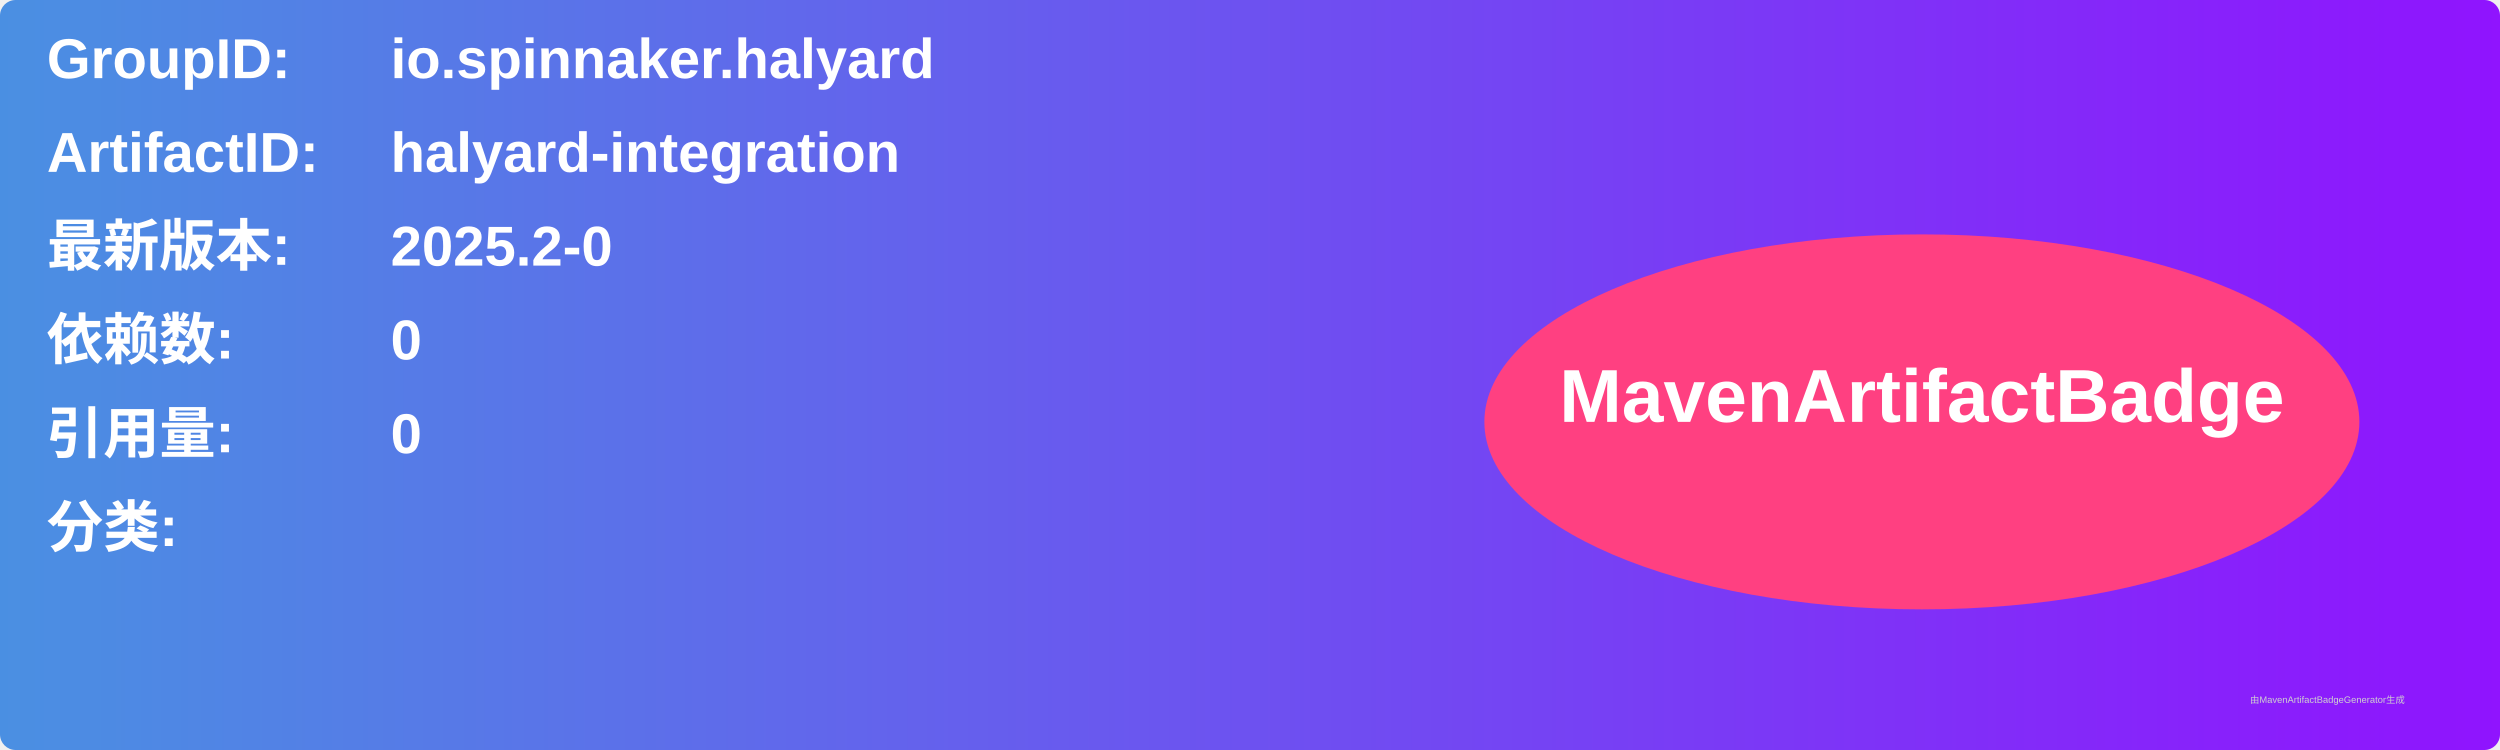
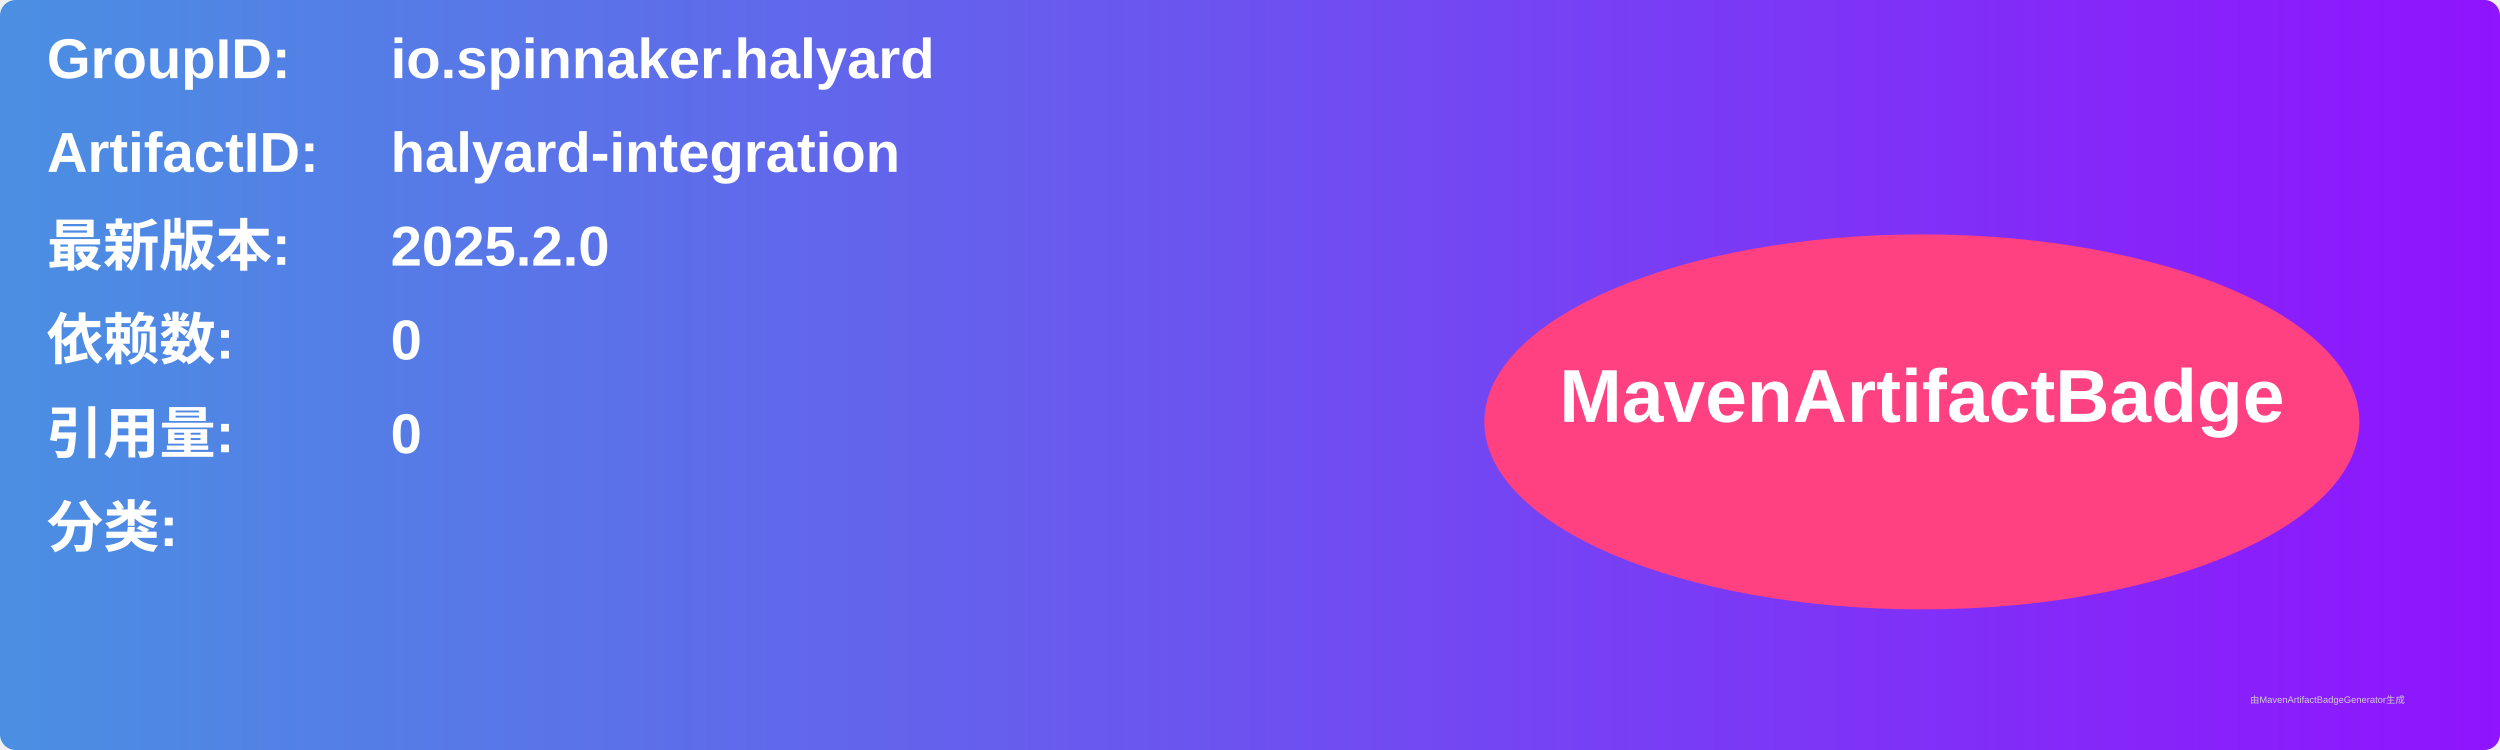
<svg xmlns="http://www.w3.org/2000/svg" width="800" height="240" viewBox="0 0 800 240">
  <linearGradient id="grad" x1="0%" y1="0%" x2="100%" y2="0%">
    <stop offset="0%" stop-color="#4a90e2" />
    <stop offset="100%" stop-color="#9013fe" />
  </linearGradient>
  <rect width="100%" height="100%" rx="5" ry="5" fill="url(#grad)" />
  <g transform="translate(15, 15)">
    <text x="0" y="10" font-family="Arial" font-size="18" fill="white" font-weight="bold" width="260">GroupID:</text>
    <text x="110" y="10" font-family="Arial" font-size="18" fill="white" font-weight="bold" width="460">io.spinnaker.halyard</text>
    <text x="0" y="40" font-family="Arial" font-size="18" fill="white" font-weight="bold" width="260">ArtifactID:</text>
    <text x="110" y="40" font-family="Arial" font-size="18" fill="white" font-weight="bold" width="460">halyard-integration</text>
    <text x="0" y="70" font-family="Arial" font-size="18" fill="white" font-weight="bold">最新版本:</text>
    <text x="110" y="70" font-family="Arial" font-size="18" fill="white" font-weight="bold">
-       <tspan font-weight="bold">2025.2-0</tspan>
+       <tspan font-weight="bold">2025.2.0</tspan>
    </text>
    <text x="0" y="100" font-family="Arial" font-size="18" fill="white" font-weight="bold">依赖数: </text>
    <text x="110" y="100" font-family="Arial" font-size="18" fill="white">
      <tspan font-weight="bold">0</tspan>
    </text>
    <text x="0" y="130" font-family="Arial" font-size="18" fill="white" font-weight="bold">引用量: </text>
    <text x="110" y="130" font-family="Arial" font-size="18" fill="white">
      <tspan font-weight="bold">0</tspan>
    </text>
    <text x="0" y="160" font-family="Arial" font-size="18" fill="white" font-weight="bold">分类:</text>
    <text x="10" y="190" font-family="Arial" font-size="10" fill="white">
      <tspan font-weight="bold" />
    </text>
    <ellipse cx="600" cy="120" rx="140" ry="60" fill="#ff4081" />
    <text x="600" y="120" text-anchor="middle" font-family="Arial" font-size="24" fill="white" font-weight="bold">MavenArtifactBadge</text>
  </g>
  <text x="720" y="225" font-family="Arial" font-size="3" fill="#d0d0d0">由MavenArtifactBadgeGenerator生成</text>
</svg>
